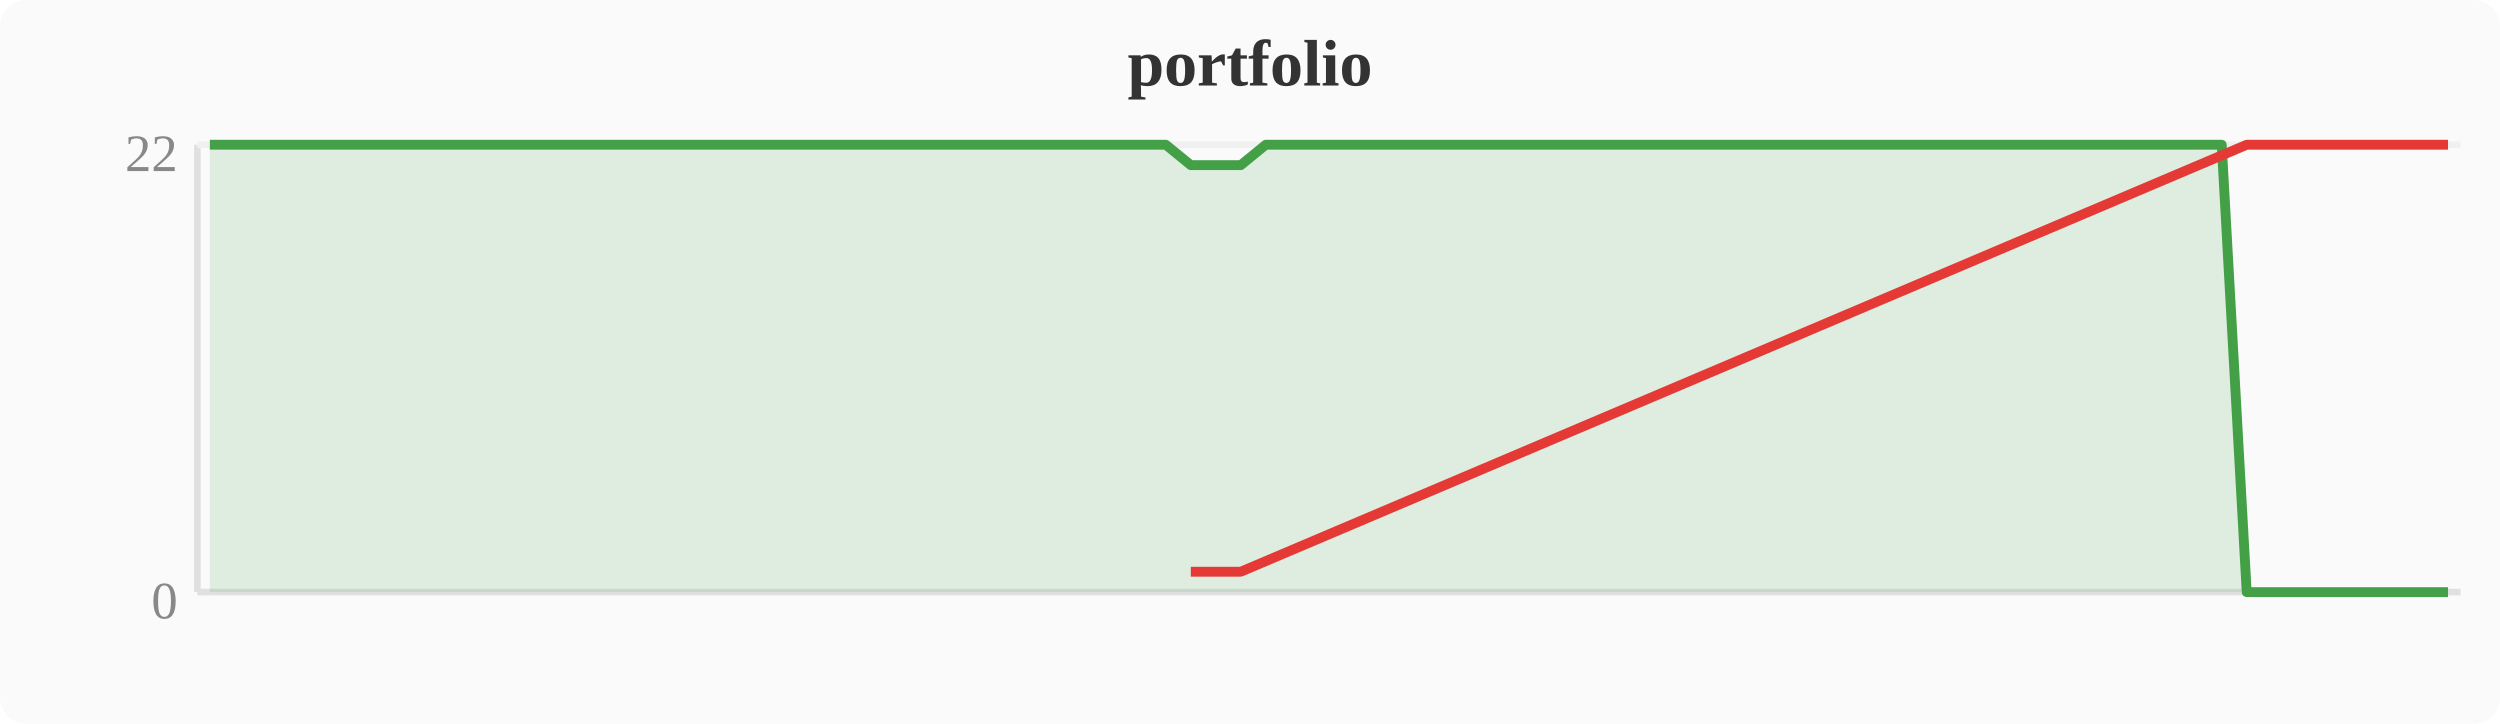
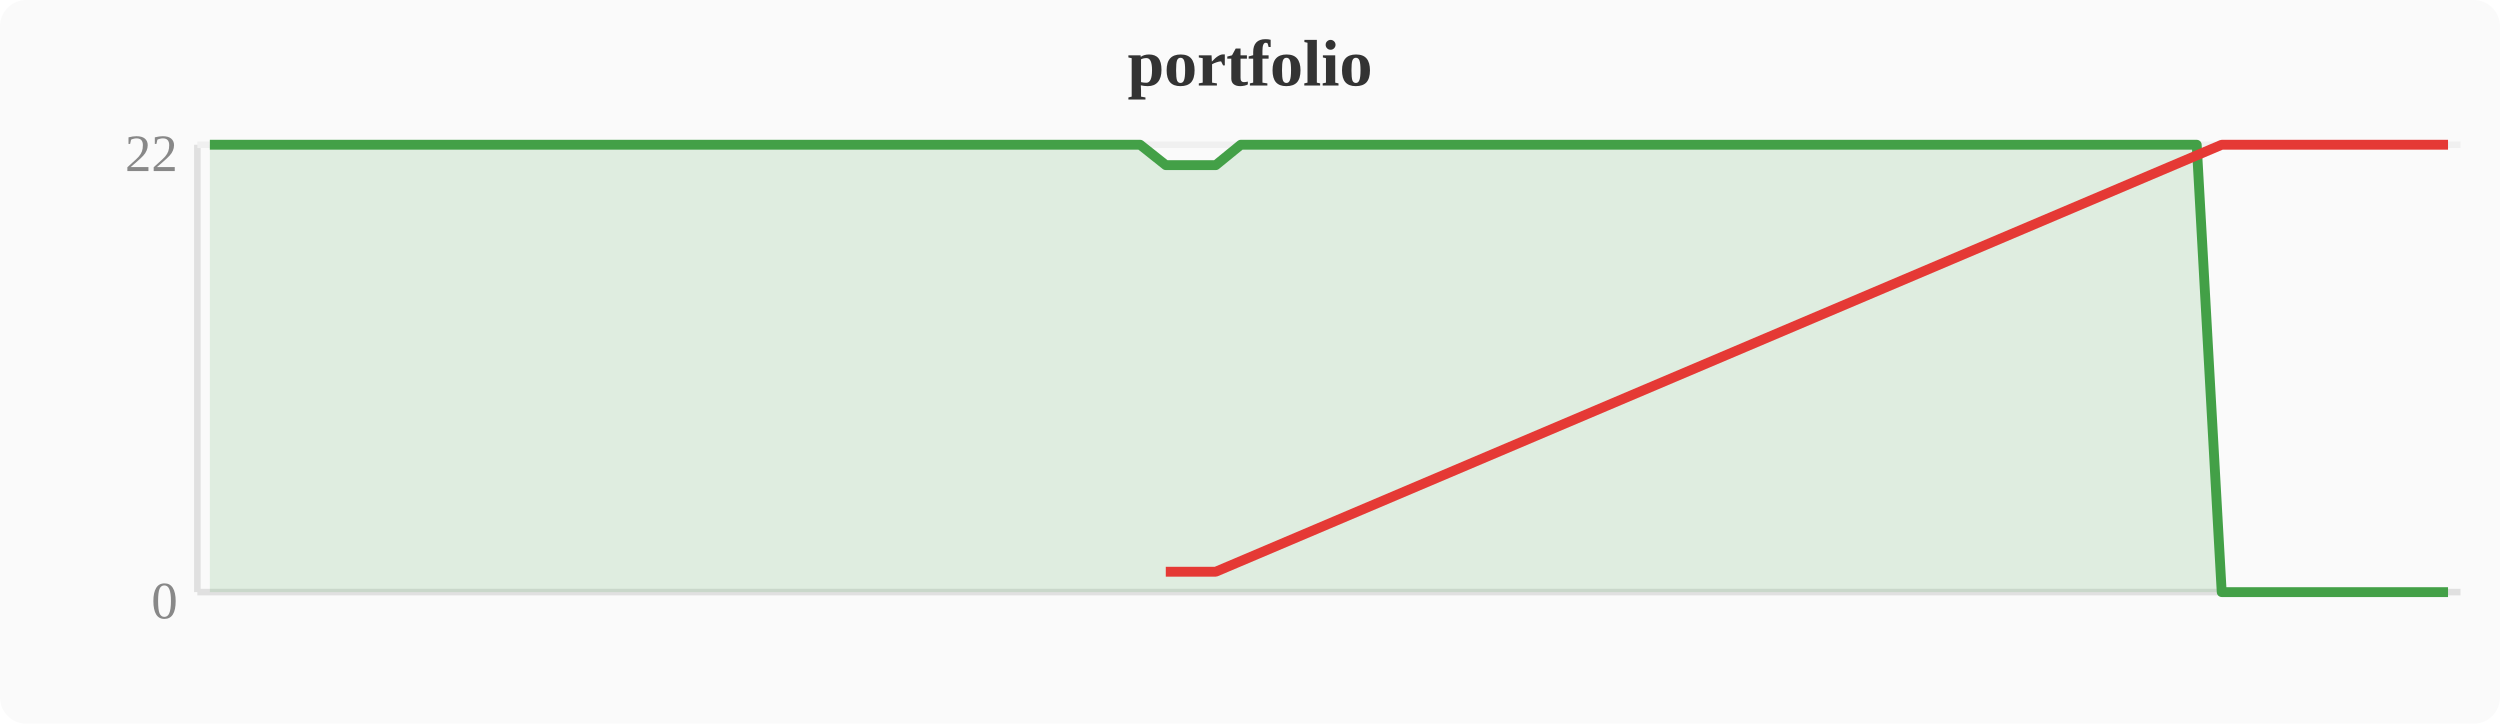
<svg xmlns="http://www.w3.org/2000/svg" width="380" height="110" viewBox="0 0 380 110">
  <rect width="380" height="110" fill="#fafafa" rx="4" />
  <text x="190" y="13" text-anchor="middle" font-size="10" font-weight="bold" fill="#333">portfolio</text>
  <line x1="30" y1="22" x2="30" y2="90" stroke="#e0e0e0" stroke-width="1" />
  <line x1="30" y1="90" x2="374" y2="90" stroke="#e0e0e0" stroke-width="1" />
  <line x1="30" y1="22" x2="374" y2="22" stroke="#f0f0f0" stroke-width="1" />
  <text x="27" y="94" text-anchor="end" font-size="8" fill="#888">0</text>
  <text x="27" y="26" text-anchor="end" font-size="8" fill="#888">22</text>
-   <polygon points="31.9,22.0 35.7,22.0 39.6,22.0 43.4,22.0 47.2,22.0 51.0,22.0 54.8,22.0 58.7,22.0 62.5,22.0 66.3,22.0 70.1,22.0 74.0,22.0 77.8,22.0 81.6,22.0 85.4,22.0 89.2,22.0 93.1,22.0 96.9,22.0 100.7,22.0 104.5,22.0 108.4,22.0 112.2,22.0 116.0,22.0 119.8,22.0 123.6,22.0 127.5,22.0 131.3,22.0 135.1,22.0 138.9,22.0 142.8,22.0 146.6,22.0 150.4,22.0 154.2,22.0 158.0,22.0 161.9,22.0 165.7,22.0 169.5,22.0 173.3,22.0 177.2,22.0 181.0,25.1 184.8,25.1 188.6,25.1 192.4,22.0 196.3,22.0 200.1,22.0 203.9,22.0 207.7,22.0 211.6,22.0 215.4,22.0 219.2,22.0 223.0,22.0 226.8,22.0 230.7,22.0 234.5,22.0 238.3,22.0 242.1,22.0 246.0,22.0 249.8,22.0 253.6,22.0 257.4,22.0 261.2,22.0 265.1,22.0 268.9,22.0 272.7,22.0 276.5,22.0 280.4,22.0 284.2,22.0 288.0,22.0 291.8,22.0 295.6,22.0 299.5,22.0 303.3,22.0 307.1,22.0 310.9,22.0 314.8,22.0 318.6,22.0 322.4,22.0 326.2,22.0 330.0,22.0 333.9,22.0 337.7,22.0 341.5,90.0 345.3,90.0 349.2,90.0 353.0,90.0 356.8,90.0 360.6,90.0 364.4,90.0 368.3,90.0 372.1,90.0 372.1,90 31.9,90" fill="#43a047" opacity="0.15" />
-   <polyline points="31.9,22.0 35.7,22.0 39.6,22.0 43.4,22.0 47.2,22.0 51.0,22.0 54.8,22.0 58.7,22.0 62.5,22.0 66.3,22.0 70.1,22.0 74.0,22.0 77.8,22.0 81.6,22.0 85.4,22.0 89.2,22.0 93.1,22.0 96.9,22.0 100.7,22.0 104.5,22.0 108.4,22.0 112.2,22.0 116.0,22.0 119.8,22.0 123.6,22.0 127.5,22.0 131.3,22.0 135.1,22.0 138.9,22.0 142.8,22.0 146.6,22.0 150.4,22.0 154.2,22.0 158.0,22.0 161.9,22.0 165.7,22.0 169.5,22.0 173.3,22.0 177.2,22.0 181.0,25.1 184.8,25.1 188.6,25.1 192.4,22.0 196.3,22.0 200.1,22.0 203.9,22.0 207.7,22.0 211.6,22.0 215.4,22.0 219.2,22.0 223.0,22.0 226.8,22.0 230.7,22.0 234.5,22.0 238.3,22.0 242.1,22.0 246.0,22.0 249.8,22.0 253.6,22.0 257.4,22.0 261.2,22.0 265.1,22.0 268.9,22.0 272.7,22.0 276.5,22.0 280.4,22.0 284.2,22.0 288.0,22.0 291.8,22.0 295.6,22.0 299.5,22.0 303.3,22.0 307.1,22.0 310.9,22.0 314.8,22.0 318.6,22.0 322.4,22.0 326.2,22.0 330.0,22.0 333.9,22.0 337.7,22.0 341.5,90.0 345.3,90.0 349.2,90.0 353.0,90.0 356.8,90.0 360.6,90.0 364.4,90.0 368.3,90.0 372.1,90.0" fill="none" stroke="#43a047" stroke-width="1.5" stroke-linejoin="round" />
-   <polyline points="181.0,86.9 184.8,86.9 188.6,86.9 341.5,22.0 345.3,22.0 349.2,22.0 353.0,22.0 356.8,22.0 360.6,22.0 364.4,22.0 368.3,22.0 372.1,22.0" fill="none" stroke="#e53935" stroke-width="1.5" stroke-linejoin="round" />
+   <polygon points="31.9,22.0 35.7,22.0 39.6,22.0 43.4,22.0 47.2,22.0 51.0,22.0 54.8,22.0 58.7,22.0 62.5,22.0 66.3,22.0 70.1,22.0 74.0,22.0 77.8,22.0 81.6,22.0 85.4,22.0 89.2,22.0 93.1,22.0 96.9,22.0 100.7,22.0 104.5,22.0 108.4,22.0 112.2,22.0 116.0,22.0 119.8,22.0 123.6,22.0 127.5,22.0 131.3,22.0 135.1,22.0 138.9,22.0 142.8,22.0 146.6,22.0 150.4,22.0 154.2,22.0 158.0,22.0 161.9,22.0 165.7,22.0 169.5,22.0 173.3,22.0 177.2,25.1 181.0,25.1 184.8,25.1 188.6,22.0 192.4,22.0 196.3,22.0 200.1,22.0 203.9,22.0 207.7,22.0 211.6,22.0 215.4,22.0 219.2,22.0 223.0,22.0 226.8,22.0 230.7,22.0 234.5,22.0 238.3,22.0 242.1,22.0 246.0,22.0 249.8,22.0 253.6,22.0 257.4,22.0 261.2,22.0 265.1,22.0 268.9,22.0 272.7,22.0 276.5,22.0 280.4,22.0 284.2,22.0 288.0,22.0 291.8,22.0 295.6,22.0 299.5,22.0 303.3,22.0 307.1,22.0 310.9,22.0 314.8,22.0 318.6,22.0 322.4,22.0 326.2,22.0 330.0,22.0 333.9,22.0 337.7,90.0 341.5,90.0 345.3,90.0 349.2,90.0 353.0,90.0 356.8,90.0 360.6,90.0 364.4,90.0 368.3,90.0 372.1,90.0 372.1,90 31.9,90" fill="#43a047" opacity="0.15" />
+   <polyline points="31.9,22.0 35.7,22.0 39.6,22.0 43.4,22.0 47.2,22.0 51.0,22.0 54.8,22.0 58.7,22.0 62.5,22.0 66.3,22.0 70.1,22.0 74.0,22.0 77.8,22.0 81.6,22.0 85.4,22.0 89.2,22.0 93.1,22.0 96.9,22.0 100.7,22.0 104.5,22.0 108.4,22.0 112.2,22.0 116.0,22.0 119.8,22.0 123.6,22.0 127.5,22.0 131.3,22.0 135.1,22.0 138.9,22.0 142.8,22.0 146.6,22.0 150.4,22.0 154.2,22.0 158.0,22.0 161.9,22.0 165.7,22.0 169.5,22.0 173.3,22.0 177.2,25.1 181.0,25.1 184.8,25.1 188.6,22.0 192.4,22.0 196.3,22.0 200.1,22.0 203.9,22.0 207.7,22.0 211.6,22.0 215.4,22.0 219.2,22.0 223.0,22.0 226.8,22.0 230.7,22.0 234.5,22.0 238.3,22.0 242.1,22.0 246.0,22.0 249.8,22.0 253.6,22.0 257.4,22.0 261.2,22.0 265.1,22.0 268.9,22.0 272.7,22.0 276.5,22.0 280.4,22.0 284.2,22.0 288.0,22.0 291.8,22.0 295.6,22.0 299.5,22.0 303.3,22.0 307.1,22.0 310.9,22.0 314.8,22.0 318.6,22.0 322.4,22.0 326.2,22.0 330.0,22.0 333.9,22.0 337.7,90.0 341.5,90.0 345.3,90.0 349.2,90.0 353.0,90.0 356.8,90.0 360.6,90.0 364.4,90.0 368.3,90.0 372.1,90.0" fill="none" stroke="#43a047" stroke-width="1.5" stroke-linejoin="round" />
+   <polyline points="177.2,86.9 181.0,86.9 184.8,86.9 337.7,22.0 341.5,22.0 345.3,22.0 349.2,22.0 353.0,22.0 356.8,22.0 360.6,22.0 364.4,22.0 368.3,22.0 372.1,22.0" fill="none" stroke="#e53935" stroke-width="1.5" stroke-linejoin="round" />
</svg>
